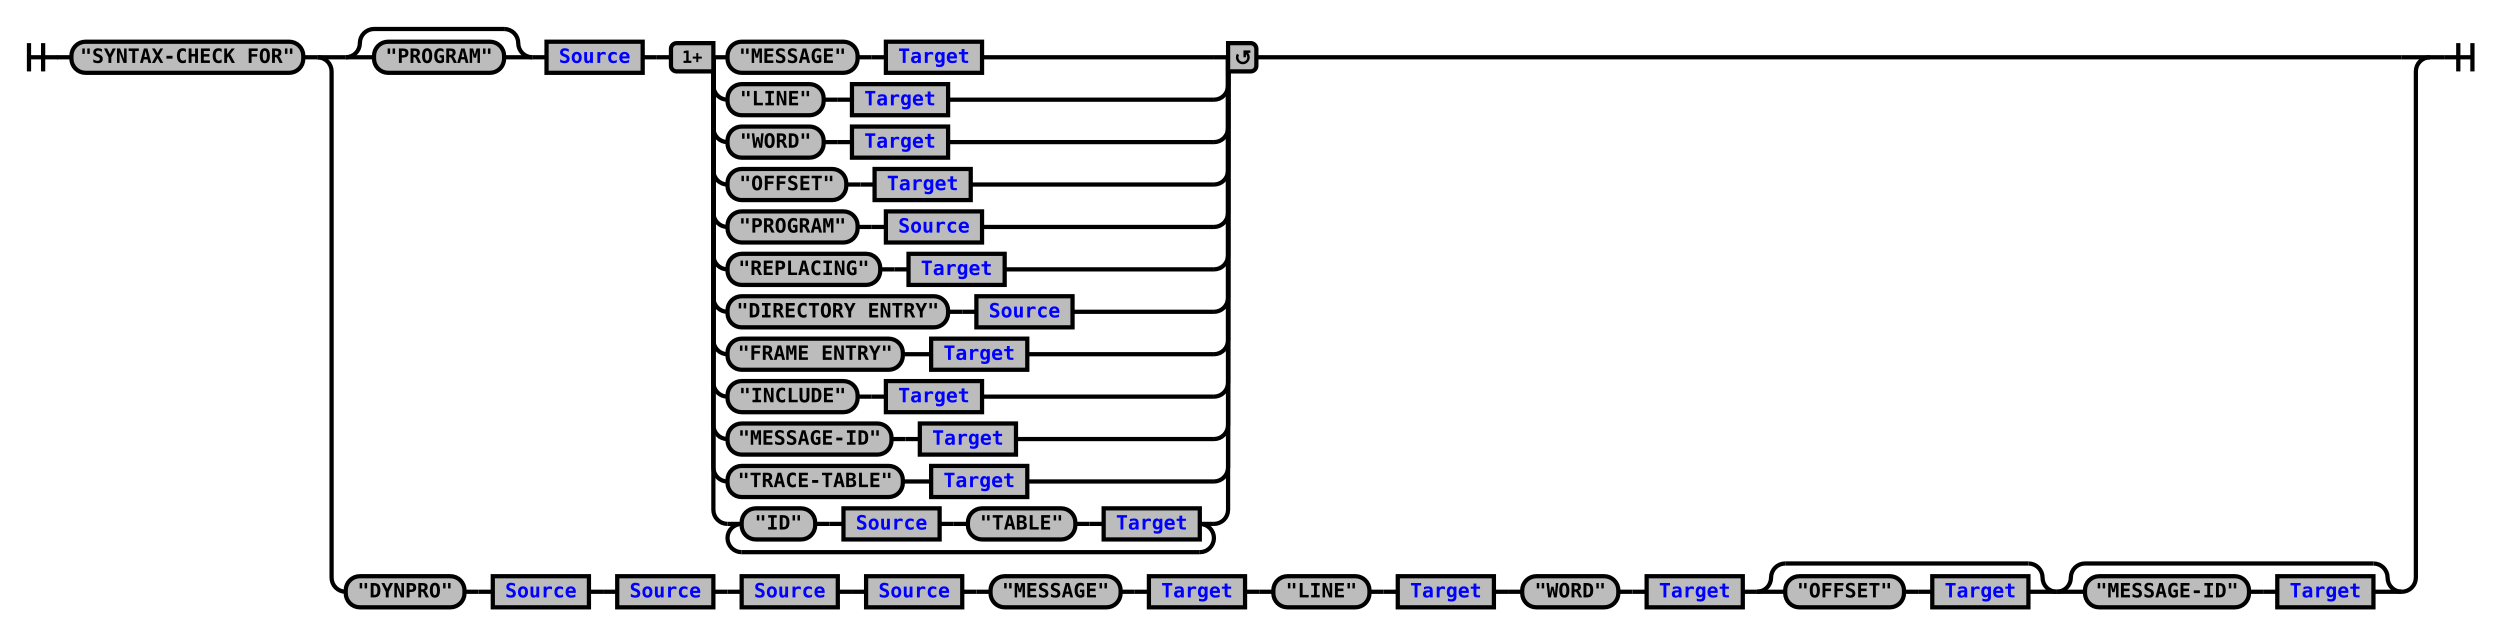
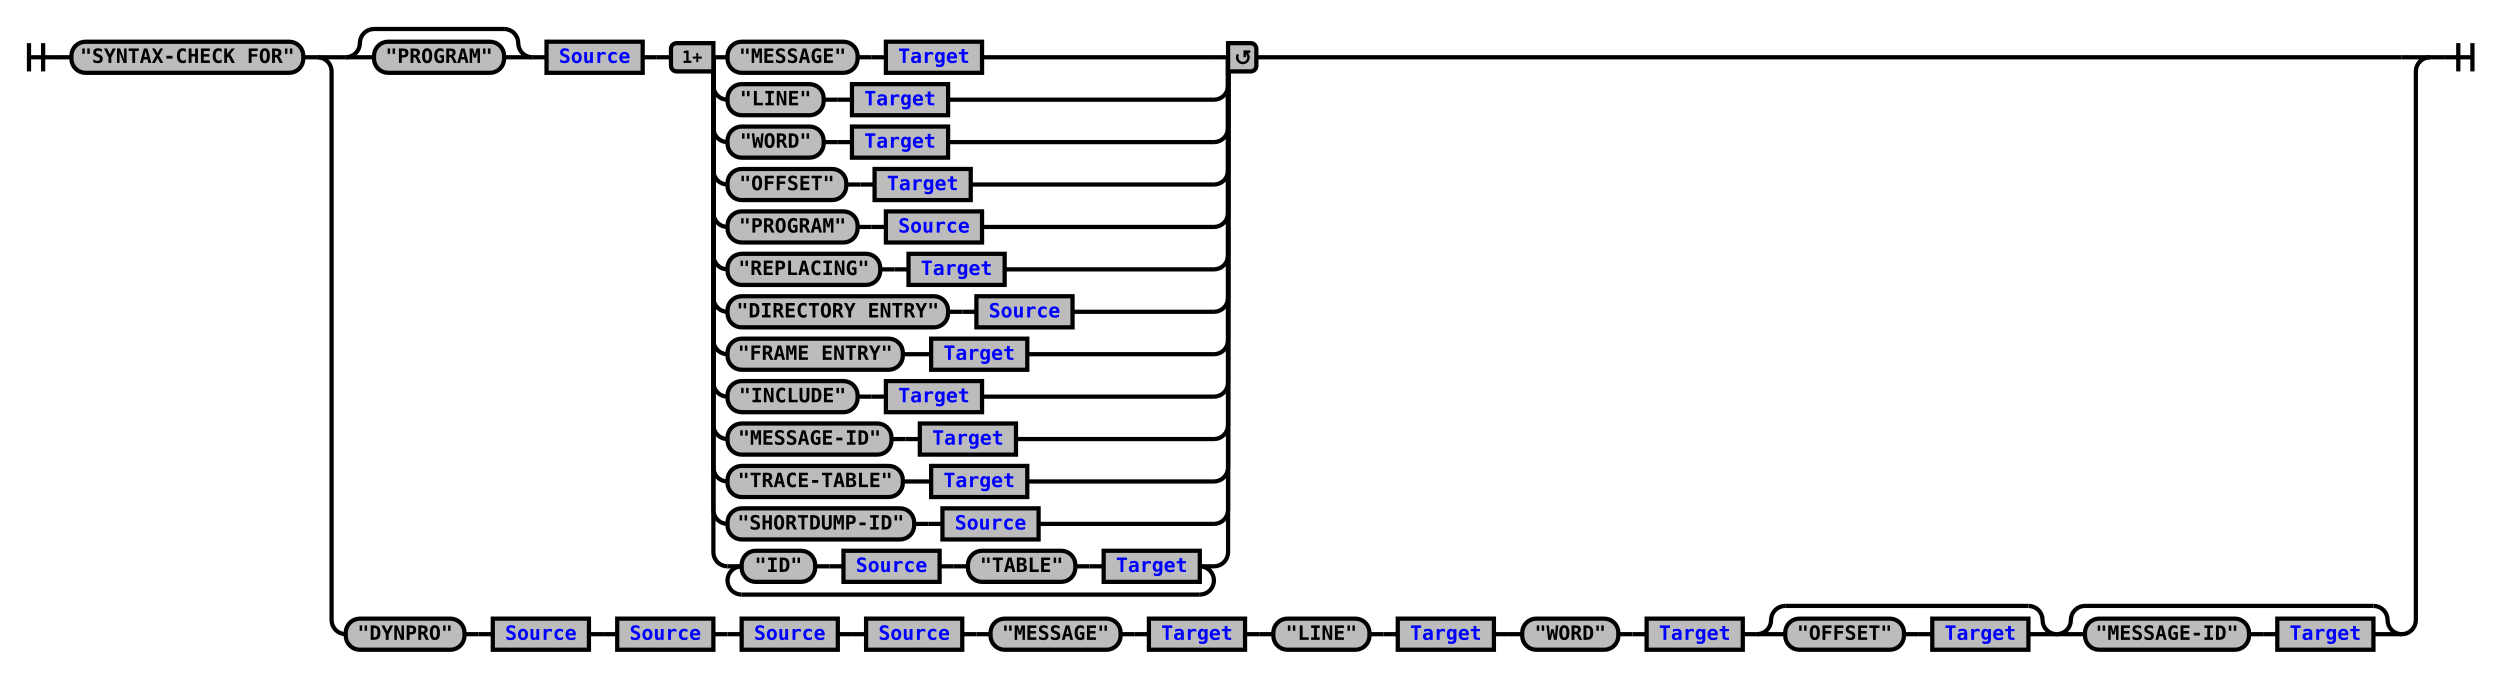
- <svg xmlns="http://www.w3.org/2000/svg" xmlns:xlink="http://www.w3.org/1999/xlink" class="railroad-diagram" width="1768" height="449" viewBox="0 0 1768 449">
+ <svg xmlns="http://www.w3.org/2000/svg" xmlns:xlink="http://www.w3.org/1999/xlink" class="railroad-diagram" width="1768" height="479" viewBox="0 0 1768 479">
  <defs>
    <style type="text/css">
path {
stroke-width: 3;
stroke: black;
fill: rgba(0,0,0,0);
}
text {
font: bold 14px monospace;
text-anchor: middle;
}
text.diagram-text {
font-size: 12px;
}
a {
fill: blue;
}
text.diagram-arrow {
font-size: 16px;
}
text.label {
text-anchor: start;
}
text.comment {
font: italic 12px monospace;
}
rect {
stroke-width: 3;
stroke: black;
fill: #BCBCBC;
}
path.diagram-text {
stroke-width: 3;
stroke: black;
fill: #BCBCBC;
cursor: help;
}
</style>
  </defs>
  <g transform="translate(.5 .5)">
    <path d="M 20 30 v 20 m 10 -20 v 20 m -10 -10 h 20.5" />
    <path d="M40 40h10" />
    <g>
      <path d="M50 40h0" />
      <path d="M1718 40h0" />
      <g class="terminal">
        <path d="M50 40h0" />
        <path d="M214 40h0" />
        <rect x="50" y="29" width="164" height="22" rx="10" ry="10" />
        <text x="132" y="44">"SYNTAX-CHECK FOR"</text>
      </g>
      <path d="M214 40h10" />
      <g>
        <path d="M224 40h0" />
        <path d="M1718 40h0" />
        <path d="M224 40h20" />
        <g>
          <path d="M244 40h0" />
          <path d="M888 40h810" />
          <g>
            <path d="M244 40h0" />
            <path d="M376 40h0" />
            <path d="M244 40a10 10 0 0 0 10 -10v0a10 10 0 0 1 10 -10" />
            <g>
              <path d="M264 20h92" />
            </g>
            <path d="M356 20a10 10 0 0 1 10 10v0a10 10 0 0 0 10 10" />
            <path d="M244 40h20" />
            <g class="terminal">
              <path d="M264 40h0" />
              <path d="M356 40h0" />
              <rect x="264" y="29" width="92" height="22" rx="10" ry="10" />
              <text x="310" y="44">"PROGRAM"</text>
            </g>
            <path d="M356 40h20" />
          </g>
          <path d="M376 40h10" />
          <g class="non-terminal">
            <path d="M386 40h0" />
            <path d="M454 40h0" />
            <rect x="386" y="29" width="68" height="22" />
            <a xlink:href="reuse_source.svg">
              <text x="420" y="44">Source</text>
            </a>
          </g>
          <path d="M454 40h10" />
          <path d="M464 40h10" />
          <g>
            <path d="M474 40h0" />
            <path d="M888 40h0" />
            <path d="M504 40h10" />
            <g>
              <path d="M514 40h0" />
              <path d="M694 40h164" />
              <g class="terminal">
                <path d="M514 40h0" />
                <path d="M606 40h0" />
                <rect x="514" y="29" width="92" height="22" rx="10" ry="10" />
                <text x="560" y="44">"MESSAGE"</text>
              </g>
              <path d="M606 40h10" />
              <path d="M616 40h10" />
              <g class="non-terminal">
                <path d="M626 40h0" />
                <path d="M694 40h0" />
                <rect x="626" y="29" width="68" height="22" />
                <a xlink:href="reuse_target.svg">
                  <text x="660" y="44">Target</text>
                </a>
              </g>
            </g>
            <path d="M858 40h10" />
            <path d="M504 40v20a10 10 0 0 0 10 10" />
            <g>
              <path d="M514 70h0" />
              <path d="M670 70h188" />
              <g class="terminal">
                <path d="M514 70h0" />
                <path d="M582 70h0" />
                <rect x="514" y="59" width="68" height="22" rx="10" ry="10" />
                <text x="548" y="74">"LINE"</text>
              </g>
              <path d="M582 70h10" />
              <path d="M592 70h10" />
              <g class="non-terminal">
                <path d="M602 70h0" />
                <path d="M670 70h0" />
                <rect x="602" y="59" width="68" height="22" />
                <a xlink:href="reuse_target.svg">
                  <text x="636" y="74">Target</text>
                </a>
              </g>
            </g>
            <path d="M858 70a10 10 0 0 0 10 -10v-20" />
            <path d="M504 40v50a10 10 0 0 0 10 10" />
            <g>
              <path d="M514 100h0" />
              <path d="M670 100h188" />
              <g class="terminal">
                <path d="M514 100h0" />
                <path d="M582 100h0" />
                <rect x="514" y="89" width="68" height="22" rx="10" ry="10" />
                <text x="548" y="104">"WORD"</text>
              </g>
              <path d="M582 100h10" />
              <path d="M592 100h10" />
              <g class="non-terminal">
                <path d="M602 100h0" />
                <path d="M670 100h0" />
                <rect x="602" y="89" width="68" height="22" />
                <a xlink:href="reuse_target.svg">
                  <text x="636" y="104">Target</text>
                </a>
              </g>
            </g>
            <path d="M858 100a10 10 0 0 0 10 -10v-50" />
            <path d="M504 40v80a10 10 0 0 0 10 10" />
            <g>
              <path d="M514 130h0" />
              <path d="M686 130h172" />
              <g class="terminal">
                <path d="M514 130h0" />
                <path d="M598 130h0" />
                <rect x="514" y="119" width="84" height="22" rx="10" ry="10" />
                <text x="556" y="134">"OFFSET"</text>
              </g>
              <path d="M598 130h10" />
              <path d="M608 130h10" />
              <g class="non-terminal">
                <path d="M618 130h0" />
                <path d="M686 130h0" />
                <rect x="618" y="119" width="68" height="22" />
                <a xlink:href="reuse_target.svg">
                  <text x="652" y="134">Target</text>
                </a>
              </g>
            </g>
            <path d="M858 130a10 10 0 0 0 10 -10v-80" />
            <path d="M504 40v110a10 10 0 0 0 10 10" />
            <g>
              <path d="M514 160h0" />
              <path d="M694 160h164" />
              <g class="terminal">
                <path d="M514 160h0" />
                <path d="M606 160h0" />
                <rect x="514" y="149" width="92" height="22" rx="10" ry="10" />
                <text x="560" y="164">"PROGRAM"</text>
              </g>
              <path d="M606 160h10" />
              <path d="M616 160h10" />
              <g class="non-terminal">
                <path d="M626 160h0" />
                <path d="M694 160h0" />
                <rect x="626" y="149" width="68" height="22" />
                <a xlink:href="reuse_source.svg">
                  <text x="660" y="164">Source</text>
                </a>
              </g>
            </g>
            <path d="M858 160a10 10 0 0 0 10 -10v-110" />
            <path d="M504 40v140a10 10 0 0 0 10 10" />
            <g>
              <path d="M514 190h0" />
              <path d="M710 190h148" />
              <g class="terminal">
                <path d="M514 190h0" />
                <path d="M622 190h0" />
                <rect x="514" y="179" width="108" height="22" rx="10" ry="10" />
                <text x="568" y="194">"REPLACING"</text>
              </g>
              <path d="M622 190h10" />
              <path d="M632 190h10" />
              <g class="non-terminal">
                <path d="M642 190h0" />
                <path d="M710 190h0" />
                <rect x="642" y="179" width="68" height="22" />
                <a xlink:href="reuse_target.svg">
                  <text x="676" y="194">Target</text>
                </a>
              </g>
            </g>
            <path d="M858 190a10 10 0 0 0 10 -10v-140" />
            <path d="M504 40v170a10 10 0 0 0 10 10" />
            <g>
              <path d="M514 220h0" />
              <path d="M758 220h100" />
              <g class="terminal">
                <path d="M514 220h0" />
                <path d="M670 220h0" />
                <rect x="514" y="209" width="156" height="22" rx="10" ry="10" />
                <text x="592" y="224">"DIRECTORY ENTRY"</text>
              </g>
              <path d="M670 220h10" />
              <path d="M680 220h10" />
              <g class="non-terminal">
                <path d="M690 220h0" />
                <path d="M758 220h0" />
                <rect x="690" y="209" width="68" height="22" />
                <a xlink:href="reuse_source.svg">
                  <text x="724" y="224">Source</text>
                </a>
              </g>
            </g>
            <path d="M858 220a10 10 0 0 0 10 -10v-170" />
            <path d="M504 40v200a10 10 0 0 0 10 10" />
            <g>
              <path d="M514 250h0" />
              <path d="M726 250h132" />
              <g class="terminal">
                <path d="M514 250h0" />
                <path d="M638 250h0" />
                <rect x="514" y="239" width="124" height="22" rx="10" ry="10" />
                <text x="576" y="254">"FRAME ENTRY"</text>
              </g>
              <path d="M638 250h10" />
              <path d="M648 250h10" />
              <g class="non-terminal">
                <path d="M658 250h0" />
                <path d="M726 250h0" />
                <rect x="658" y="239" width="68" height="22" />
                <a xlink:href="reuse_target.svg">
                  <text x="692" y="254">Target</text>
                </a>
              </g>
            </g>
            <path d="M858 250a10 10 0 0 0 10 -10v-200" />
            <path d="M504 40v230a10 10 0 0 0 10 10" />
            <g>
              <path d="M514 280h0" />
              <path d="M694 280h164" />
              <g class="terminal">
                <path d="M514 280h0" />
                <path d="M606 280h0" />
                <rect x="514" y="269" width="92" height="22" rx="10" ry="10" />
                <text x="560" y="284">"INCLUDE"</text>
              </g>
              <path d="M606 280h10" />
              <path d="M616 280h10" />
              <g class="non-terminal">
                <path d="M626 280h0" />
                <path d="M694 280h0" />
                <rect x="626" y="269" width="68" height="22" />
                <a xlink:href="reuse_target.svg">
                  <text x="660" y="284">Target</text>
                </a>
              </g>
            </g>
            <path d="M858 280a10 10 0 0 0 10 -10v-230" />
            <path d="M504 40v260a10 10 0 0 0 10 10" />
            <g>
              <path d="M514 310h0" />
              <path d="M718 310h140" />
              <g class="terminal">
                <path d="M514 310h0" />
                <path d="M630 310h0" />
                <rect x="514" y="299" width="116" height="22" rx="10" ry="10" />
                <text x="572" y="314">"MESSAGE-ID"</text>
              </g>
              <path d="M630 310h10" />
              <path d="M640 310h10" />
              <g class="non-terminal">
                <path d="M650 310h0" />
                <path d="M718 310h0" />
                <rect x="650" y="299" width="68" height="22" />
                <a xlink:href="reuse_target.svg">
                  <text x="684" y="314">Target</text>
                </a>
              </g>
            </g>
            <path d="M858 310a10 10 0 0 0 10 -10v-260" />
            <path d="M504 40v290a10 10 0 0 0 10 10" />
            <g>
              <path d="M514 340h0" />
              <path d="M726 340h132" />
              <g class="terminal">
                <path d="M514 340h0" />
                <path d="M638 340h0" />
                <rect x="514" y="329" width="124" height="22" rx="10" ry="10" />
                <text x="576" y="344">"TRACE-TABLE"</text>
              </g>
              <path d="M638 340h10" />
              <path d="M648 340h10" />
              <g class="non-terminal">
                <path d="M658 340h0" />
                <path d="M726 340h0" />
                <rect x="658" y="329" width="68" height="22" />
                <a xlink:href="reuse_target.svg">
                  <text x="692" y="344">Target</text>
                </a>
              </g>
            </g>
            <path d="M858 340a10 10 0 0 0 10 -10v-290" />
            <path d="M504 40v320a10 10 0 0 0 10 10" />
            <g>
              <path d="M514 370h0" />
-               <path d="M858 370h0" />
-               <path d="M514 370h10" />
+               <path d="M734 370h124" />
+               <g class="terminal">
+                 <path d="M514 370h0" />
+                 <path d="M646 370h0" />
+                 <rect x="514" y="359" width="132" height="22" rx="10" ry="10" />
+                 <text x="580" y="374">"SHORTDUMP-ID"</text>
+               </g>
+               <path d="M646 370h10" />
+               <path d="M656 370h10" />
+               <g class="non-terminal">
+                 <path d="M666 370h0" />
+                 <path d="M734 370h0" />
+                 <rect x="666" y="359" width="68" height="22" />
+                 <a xlink:href="reuse_source.svg">
+                   <text x="700" y="374">Source</text>
+                 </a>
+               </g>
+             </g>
+             <path d="M858 370a10 10 0 0 0 10 -10v-320" />
+             <path d="M504 40v350a10 10 0 0 0 10 10" />
+             <g>
+               <path d="M514 400h0" />
+               <path d="M858 400h0" />
+               <path d="M514 400h10" />
              <g>
-                 <path d="M524 370h0" />
-                 <path d="M848 370h0" />
+                 <path d="M524 400h0" />
+                 <path d="M848 400h0" />
                <g class="terminal">
-                   <path d="M524 370h0" />
-                   <path d="M576 370h0" />
-                   <rect x="524" y="359" width="52" height="22" rx="10" ry="10" />
-                   <text x="550" y="374">"ID"</text>
+                   <path d="M524 400h0" />
+                   <path d="M576 400h0" />
+                   <rect x="524" y="389" width="52" height="22" rx="10" ry="10" />
+                   <text x="550" y="404">"ID"</text>
                </g>
-                 <path d="M576 370h10" />
-                 <path d="M586 370h10" />
+                 <path d="M576 400h10" />
+                 <path d="M586 400h10" />
                <g class="non-terminal">
-                   <path d="M596 370h0" />
-                   <path d="M664 370h0" />
-                   <rect x="596" y="359" width="68" height="22" />
+                   <path d="M596 400h0" />
+                   <path d="M664 400h0" />
+                   <rect x="596" y="389" width="68" height="22" />
                  <a xlink:href="reuse_source.svg">
-                     <text x="630" y="374">Source</text>
+                     <text x="630" y="404">Source</text>
                  </a>
                </g>
-                 <path d="M664 370h10" />
-                 <path d="M674 370h10" />
+                 <path d="M664 400h10" />
+                 <path d="M674 400h10" />
                <g class="terminal">
-                   <path d="M684 370h0" />
-                   <path d="M760 370h0" />
-                   <rect x="684" y="359" width="76" height="22" rx="10" ry="10" />
-                   <text x="722" y="374">"TABLE"</text>
+                   <path d="M684 400h0" />
+                   <path d="M760 400h0" />
+                   <rect x="684" y="389" width="76" height="22" rx="10" ry="10" />
+                   <text x="722" y="404">"TABLE"</text>
                </g>
-                 <path d="M760 370h10" />
-                 <path d="M770 370h10" />
+                 <path d="M760 400h10" />
+                 <path d="M770 400h10" />
                <g class="non-terminal">
-                   <path d="M780 370h0" />
-                   <path d="M848 370h0" />
-                   <rect x="780" y="359" width="68" height="22" />
+                   <path d="M780 400h0" />
+                   <path d="M848 400h0" />
+                   <rect x="780" y="389" width="68" height="22" />
                  <a xlink:href="reuse_target.svg">
-                     <text x="814" y="374">Target</text>
+                     <text x="814" y="404">Target</text>
                  </a>
                </g>
              </g>
-               <path d="M848 370h10" />
-               <path d="M524 370a10 10 0 0 0 -10 10v0a10 10 0 0 0 10 10" />
+               <path d="M848 400h10" />
+               <path d="M524 400a10 10 0 0 0 -10 10v0a10 10 0 0 0 10 10" />
              <g>
-                 <path d="M524 390h324" />
-               </g>
-               <path d="M848 390a10 10 0 0 0 10 -10v0a10 10 0 0 0 -10 -10" />
-             </g>
-             <path d="M858 370a10 10 0 0 0 10 -10v-320" />
+                 <path d="M524 420h324" />
+               </g>
+               <path d="M848 420a10 10 0 0 0 10 -10v0a10 10 0 0 0 -10 -10" />
+             </g>
+             <path d="M858 400a10 10 0 0 0 10 -10v-350" />
            <g class="diagram-text">
              <path d="M 504 30 h -26 a 4 4 0 0 0 -4 4 v 12 a 4 4 0 0 0 4 4 h 26 z" class="diagram-text" />
              <text x="489" y="44" class="diagram-text">1+</text>
              <path d="M 868 30 h 16 a 4 4 0 0 1 4 4 v 12 a 4 4 0 0 1 -4 4 h -16 z" class="diagram-text" />
              <path d="M 875 38 a 4 4 0 1 0 6 -1 m 2.75 -1 h -4 v 4 m 0 -3 h 2" style="stroke-width: 1.75" />
            </g>
          </g>
        </g>
        <path d="M1698 40h20" />
-         <path d="M224 40a10 10 0 0 1 10 10v358a10 10 0 0 0 10 10" />
+         <path d="M224 40a10 10 0 0 1 10 10v388a10 10 0 0 0 10 10" />
        <g>
-           <path d="M244 418h0" />
-           <path d="M1698 418h0" />
+           <path d="M244 448h0" />
+           <path d="M1698 448h0" />
          <g class="terminal">
-             <path d="M244 418h0" />
-             <path d="M328 418h0" />
-             <rect x="244" y="407" width="84" height="22" rx="10" ry="10" />
-             <text x="286" y="422">"DYNPRO"</text>
-           </g>
-           <path d="M328 418h10" />
-           <path d="M338 418h10" />
+             <path d="M244 448h0" />
+             <path d="M328 448h0" />
+             <rect x="244" y="437" width="84" height="22" rx="10" ry="10" />
+             <text x="286" y="452">"DYNPRO"</text>
+           </g>
+           <path d="M328 448h10" />
+           <path d="M338 448h10" />
          <g class="non-terminal">
-             <path d="M348 418h0" />
-             <path d="M416 418h0" />
-             <rect x="348" y="407" width="68" height="22" />
+             <path d="M348 448h0" />
+             <path d="M416 448h0" />
+             <rect x="348" y="437" width="68" height="22" />
            <a xlink:href="reuse_source.svg">
-               <text x="382" y="422">Source</text>
+               <text x="382" y="452">Source</text>
            </a>
          </g>
-           <path d="M416 418h10" />
-           <path d="M426 418h10" />
+           <path d="M416 448h10" />
+           <path d="M426 448h10" />
          <g class="non-terminal">
-             <path d="M436 418h0" />
-             <path d="M504 418h0" />
-             <rect x="436" y="407" width="68" height="22" />
+             <path d="M436 448h0" />
+             <path d="M504 448h0" />
+             <rect x="436" y="437" width="68" height="22" />
            <a xlink:href="reuse_source.svg">
-               <text x="470" y="422">Source</text>
+               <text x="470" y="452">Source</text>
            </a>
          </g>
-           <path d="M504 418h10" />
-           <path d="M514 418h10" />
+           <path d="M504 448h10" />
+           <path d="M514 448h10" />
          <g class="non-terminal">
-             <path d="M524 418h0" />
-             <path d="M592 418h0" />
-             <rect x="524" y="407" width="68" height="22" />
+             <path d="M524 448h0" />
+             <path d="M592 448h0" />
+             <rect x="524" y="437" width="68" height="22" />
            <a xlink:href="reuse_source.svg">
-               <text x="558" y="422">Source</text>
+               <text x="558" y="452">Source</text>
            </a>
          </g>
-           <path d="M592 418h10" />
-           <path d="M602 418h10" />
+           <path d="M592 448h10" />
+           <path d="M602 448h10" />
          <g class="non-terminal">
-             <path d="M612 418h0" />
-             <path d="M680 418h0" />
-             <rect x="612" y="407" width="68" height="22" />
+             <path d="M612 448h0" />
+             <path d="M680 448h0" />
+             <rect x="612" y="437" width="68" height="22" />
            <a xlink:href="reuse_source.svg">
-               <text x="646" y="422">Source</text>
+               <text x="646" y="452">Source</text>
            </a>
          </g>
-           <path d="M680 418h10" />
-           <path d="M690 418h10" />
+           <path d="M680 448h10" />
+           <path d="M690 448h10" />
          <g>
-             <path d="M700 418h0" />
-             <path d="M880 418h0" />
+             <path d="M700 448h0" />
+             <path d="M880 448h0" />
            <g class="terminal">
-               <path d="M700 418h0" />
-               <path d="M792 418h0" />
-               <rect x="700" y="407" width="92" height="22" rx="10" ry="10" />
-               <text x="746" y="422">"MESSAGE"</text>
-             </g>
-             <path d="M792 418h10" />
-             <path d="M802 418h10" />
+               <path d="M700 448h0" />
+               <path d="M792 448h0" />
+               <rect x="700" y="437" width="92" height="22" rx="10" ry="10" />
+               <text x="746" y="452">"MESSAGE"</text>
+             </g>
+             <path d="M792 448h10" />
+             <path d="M802 448h10" />
            <g class="non-terminal">
-               <path d="M812 418h0" />
-               <path d="M880 418h0" />
-               <rect x="812" y="407" width="68" height="22" />
+               <path d="M812 448h0" />
+               <path d="M880 448h0" />
+               <rect x="812" y="437" width="68" height="22" />
              <a xlink:href="reuse_target.svg">
-                 <text x="846" y="422">Target</text>
+                 <text x="846" y="452">Target</text>
              </a>
            </g>
          </g>
-           <path d="M880 418h10" />
-           <path d="M890 418h10" />
+           <path d="M880 448h10" />
+           <path d="M890 448h10" />
          <g>
-             <path d="M900 418h0" />
-             <path d="M1056 418h0" />
+             <path d="M900 448h0" />
+             <path d="M1056 448h0" />
            <g class="terminal">
-               <path d="M900 418h0" />
-               <path d="M968 418h0" />
-               <rect x="900" y="407" width="68" height="22" rx="10" ry="10" />
-               <text x="934" y="422">"LINE"</text>
-             </g>
-             <path d="M968 418h10" />
-             <path d="M978 418h10" />
+               <path d="M900 448h0" />
+               <path d="M968 448h0" />
+               <rect x="900" y="437" width="68" height="22" rx="10" ry="10" />
+               <text x="934" y="452">"LINE"</text>
+             </g>
+             <path d="M968 448h10" />
+             <path d="M978 448h10" />
            <g class="non-terminal">
-               <path d="M988 418h0" />
-               <path d="M1056 418h0" />
-               <rect x="988" y="407" width="68" height="22" />
+               <path d="M988 448h0" />
+               <path d="M1056 448h0" />
+               <rect x="988" y="437" width="68" height="22" />
              <a xlink:href="reuse_target.svg">
-                 <text x="1022" y="422">Target</text>
+                 <text x="1022" y="452">Target</text>
              </a>
            </g>
          </g>
-           <path d="M1056 418h10" />
-           <path d="M1066 418h10" />
+           <path d="M1056 448h10" />
+           <path d="M1066 448h10" />
          <g>
-             <path d="M1076 418h0" />
-             <path d="M1232 418h0" />
+             <path d="M1076 448h0" />
+             <path d="M1232 448h0" />
            <g class="terminal">
-               <path d="M1076 418h0" />
-               <path d="M1144 418h0" />
-               <rect x="1076" y="407" width="68" height="22" rx="10" ry="10" />
-               <text x="1110" y="422">"WORD"</text>
-             </g>
-             <path d="M1144 418h10" />
-             <path d="M1154 418h10" />
+               <path d="M1076 448h0" />
+               <path d="M1144 448h0" />
+               <rect x="1076" y="437" width="68" height="22" rx="10" ry="10" />
+               <text x="1110" y="452">"WORD"</text>
+             </g>
+             <path d="M1144 448h10" />
+             <path d="M1154 448h10" />
            <g class="non-terminal">
-               <path d="M1164 418h0" />
-               <path d="M1232 418h0" />
-               <rect x="1164" y="407" width="68" height="22" />
+               <path d="M1164 448h0" />
+               <path d="M1232 448h0" />
+               <rect x="1164" y="437" width="68" height="22" />
              <a xlink:href="reuse_target.svg">
-                 <text x="1198" y="422">Target</text>
+                 <text x="1198" y="452">Target</text>
              </a>
            </g>
          </g>
-           <path d="M1232 418h10" />
+           <path d="M1232 448h10" />
          <g>
-             <path d="M1242 418h0" />
-             <path d="M1454 418h0" />
-             <path d="M1242 418a10 10 0 0 0 10 -10v0a10 10 0 0 1 10 -10" />
-             <g>
-               <path d="M1262 398h172" />
-             </g>
-             <path d="M1434 398a10 10 0 0 1 10 10v0a10 10 0 0 0 10 10" />
-             <path d="M1242 418h20" />
-             <g>
-               <path d="M1262 418h0" />
-               <path d="M1434 418h0" />
-               <g class="terminal">
-                 <path d="M1262 418h0" />
-                 <path d="M1346 418h0" />
-                 <rect x="1262" y="407" width="84" height="22" rx="10" ry="10" />
-                 <text x="1304" y="422">"OFFSET"</text>
-               </g>
-               <path d="M1346 418h10" />
-               <path d="M1356 418h10" />
-               <g class="non-terminal">
-                 <path d="M1366 418h0" />
-                 <path d="M1434 418h0" />
-                 <rect x="1366" y="407" width="68" height="22" />
-                 <a xlink:href="reuse_target.svg">
-                   <text x="1400" y="422">Target</text>
-                 </a>
-               </g>
-             </g>
-             <path d="M1434 418h20" />
+             <path d="M1242 448h0" />
+             <path d="M1454 448h0" />
+             <path d="M1242 448a10 10 0 0 0 10 -10v0a10 10 0 0 1 10 -10" />
+             <g>
+               <path d="M1262 428h172" />
+             </g>
+             <path d="M1434 428a10 10 0 0 1 10 10v0a10 10 0 0 0 10 10" />
+             <path d="M1242 448h20" />
+             <g>
+               <path d="M1262 448h0" />
+               <path d="M1434 448h0" />
+               <g class="terminal">
+                 <path d="M1262 448h0" />
+                 <path d="M1346 448h0" />
+                 <rect x="1262" y="437" width="84" height="22" rx="10" ry="10" />
+                 <text x="1304" y="452">"OFFSET"</text>
+               </g>
+               <path d="M1346 448h10" />
+               <path d="M1356 448h10" />
+               <g class="non-terminal">
+                 <path d="M1366 448h0" />
+                 <path d="M1434 448h0" />
+                 <rect x="1366" y="437" width="68" height="22" />
+                 <a xlink:href="reuse_target.svg">
+                   <text x="1400" y="452">Target</text>
+                 </a>
+               </g>
+             </g>
+             <path d="M1434 448h20" />
          </g>
          <g>
-             <path d="M1454 418h0" />
-             <path d="M1698 418h0" />
-             <path d="M1454 418a10 10 0 0 0 10 -10v0a10 10 0 0 1 10 -10" />
-             <g>
-               <path d="M1474 398h204" />
-             </g>
-             <path d="M1678 398a10 10 0 0 1 10 10v0a10 10 0 0 0 10 10" />
-             <path d="M1454 418h20" />
-             <g>
-               <path d="M1474 418h0" />
-               <path d="M1678 418h0" />
-               <g class="terminal">
-                 <path d="M1474 418h0" />
-                 <path d="M1590 418h0" />
-                 <rect x="1474" y="407" width="116" height="22" rx="10" ry="10" />
-                 <text x="1532" y="422">"MESSAGE-ID"</text>
-               </g>
-               <path d="M1590 418h10" />
-               <path d="M1600 418h10" />
-               <g class="non-terminal">
-                 <path d="M1610 418h0" />
-                 <path d="M1678 418h0" />
-                 <rect x="1610" y="407" width="68" height="22" />
-                 <a xlink:href="reuse_target.svg">
-                   <text x="1644" y="422">Target</text>
-                 </a>
-               </g>
-             </g>
-             <path d="M1678 418h20" />
+             <path d="M1454 448h0" />
+             <path d="M1698 448h0" />
+             <path d="M1454 448a10 10 0 0 0 10 -10v0a10 10 0 0 1 10 -10" />
+             <g>
+               <path d="M1474 428h204" />
+             </g>
+             <path d="M1678 428a10 10 0 0 1 10 10v0a10 10 0 0 0 10 10" />
+             <path d="M1454 448h20" />
+             <g>
+               <path d="M1474 448h0" />
+               <path d="M1678 448h0" />
+               <g class="terminal">
+                 <path d="M1474 448h0" />
+                 <path d="M1590 448h0" />
+                 <rect x="1474" y="437" width="116" height="22" rx="10" ry="10" />
+                 <text x="1532" y="452">"MESSAGE-ID"</text>
+               </g>
+               <path d="M1590 448h10" />
+               <path d="M1600 448h10" />
+               <g class="non-terminal">
+                 <path d="M1610 448h0" />
+                 <path d="M1678 448h0" />
+                 <rect x="1610" y="437" width="68" height="22" />
+                 <a xlink:href="reuse_target.svg">
+                   <text x="1644" y="452">Target</text>
+                 </a>
+               </g>
+             </g>
+             <path d="M1678 448h20" />
          </g>
        </g>
-         <path d="M1698 418a10 10 0 0 0 10 -10v-358a10 10 0 0 1 10 -10" />
+         <path d="M1698 448a10 10 0 0 0 10 -10v-388a10 10 0 0 1 10 -10" />
      </g>
    </g>
    <path d="M1718 40h10" />
    <path d="M 1728 40 h 20 m -10 -10 v 20 m 10 -20 v 20" />
  </g>
</svg>
